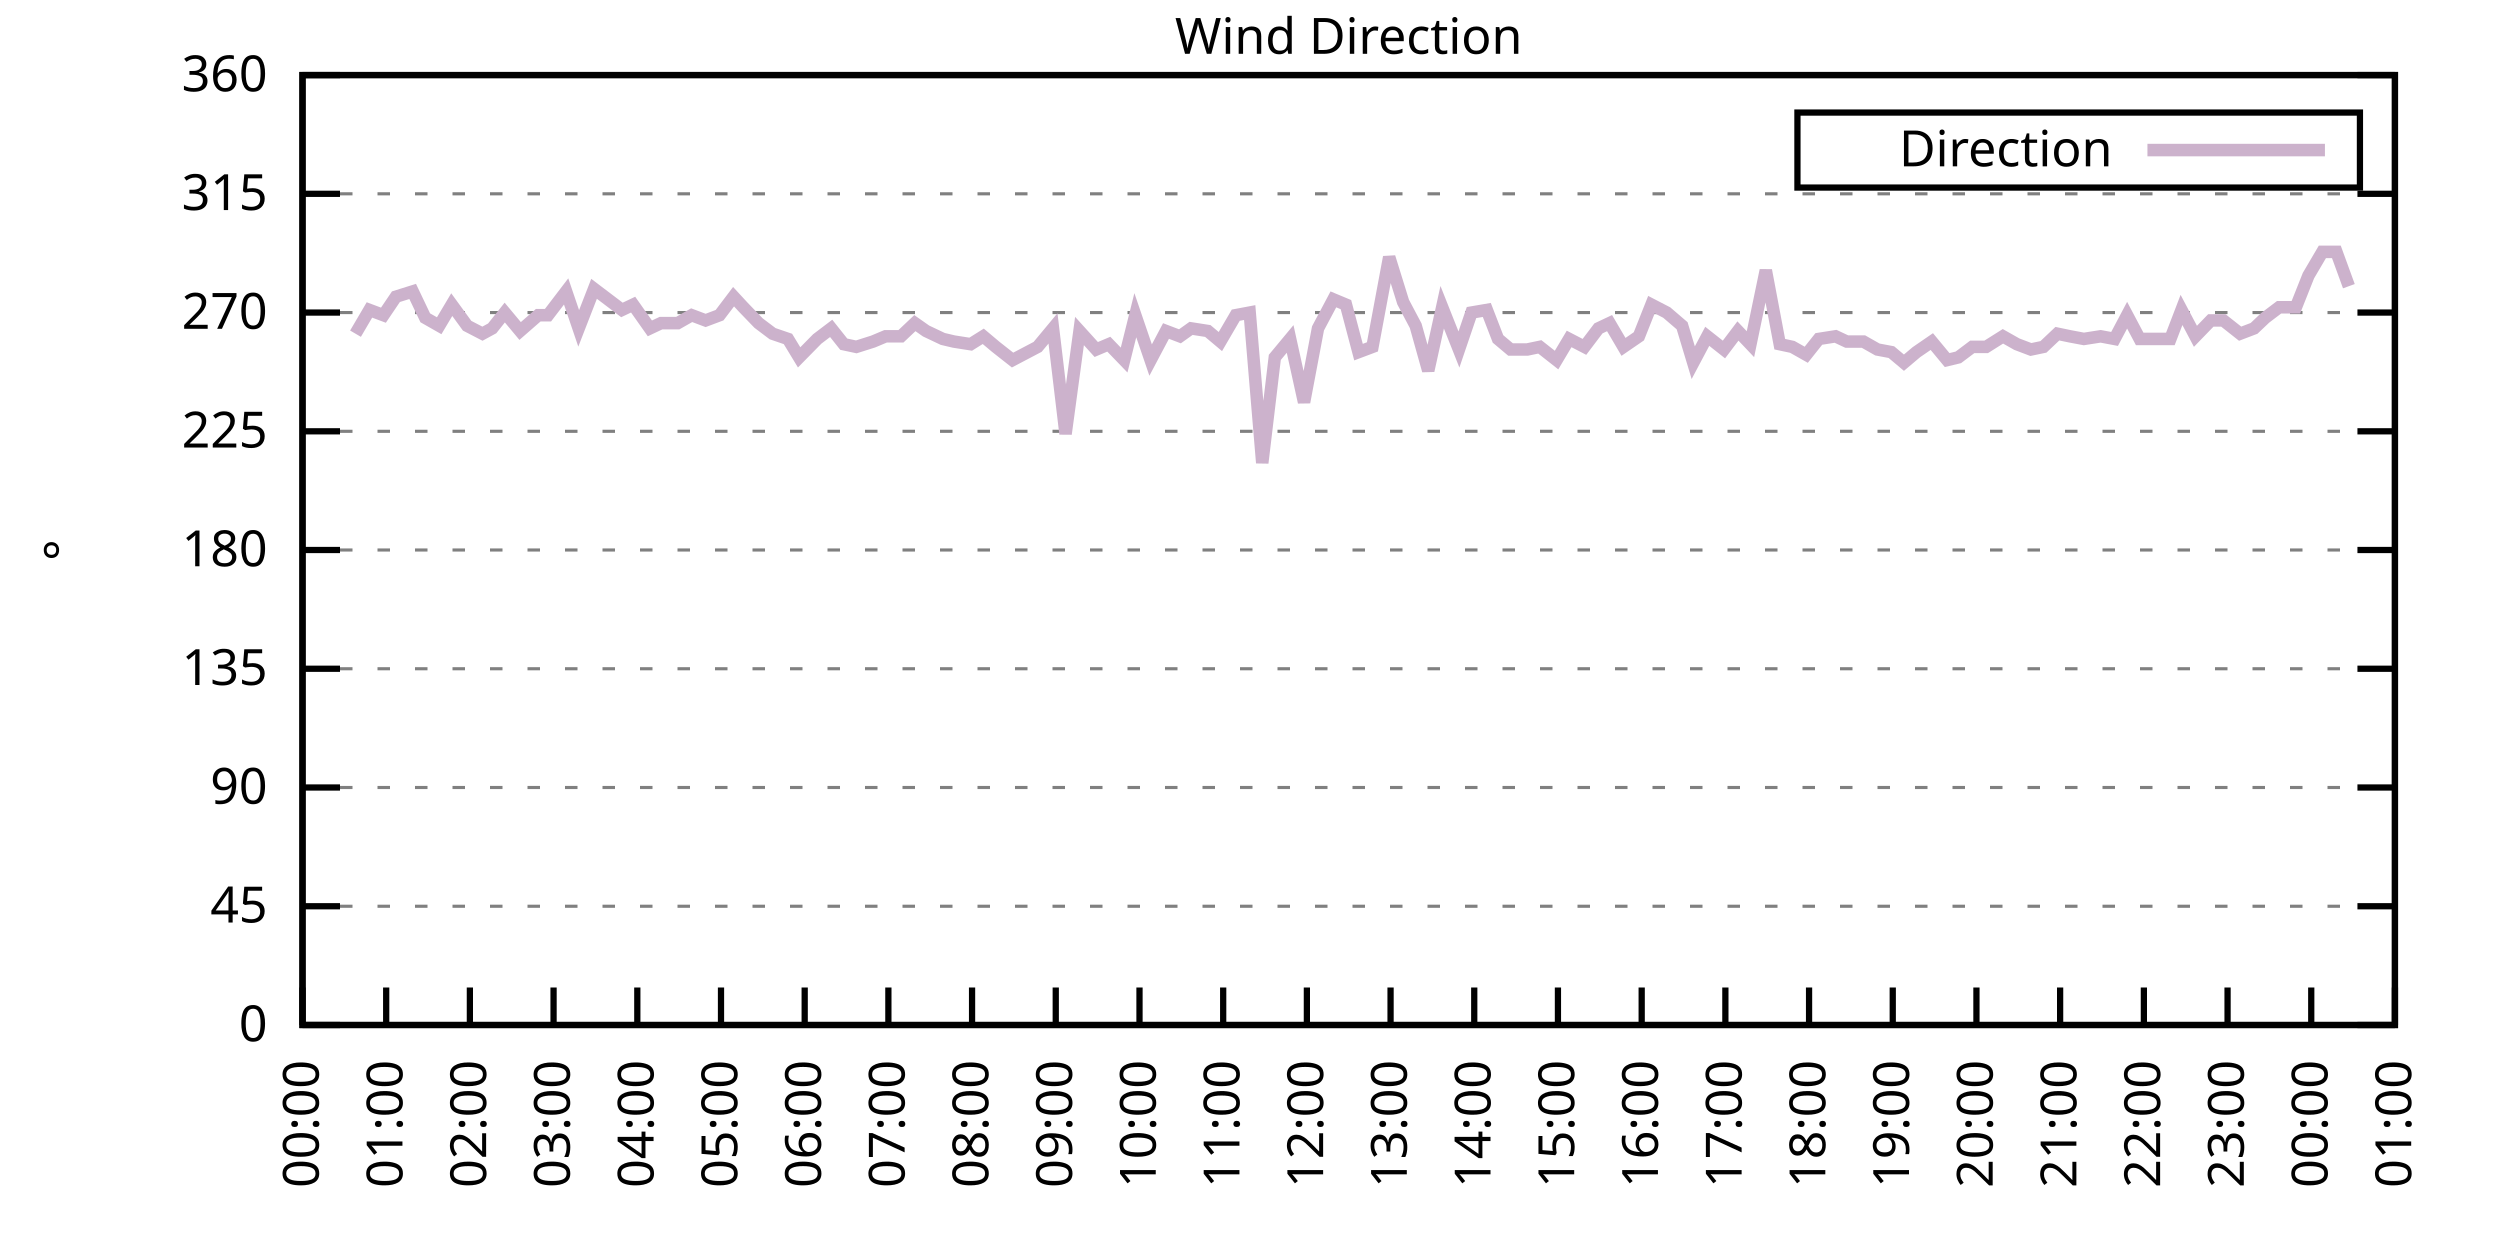
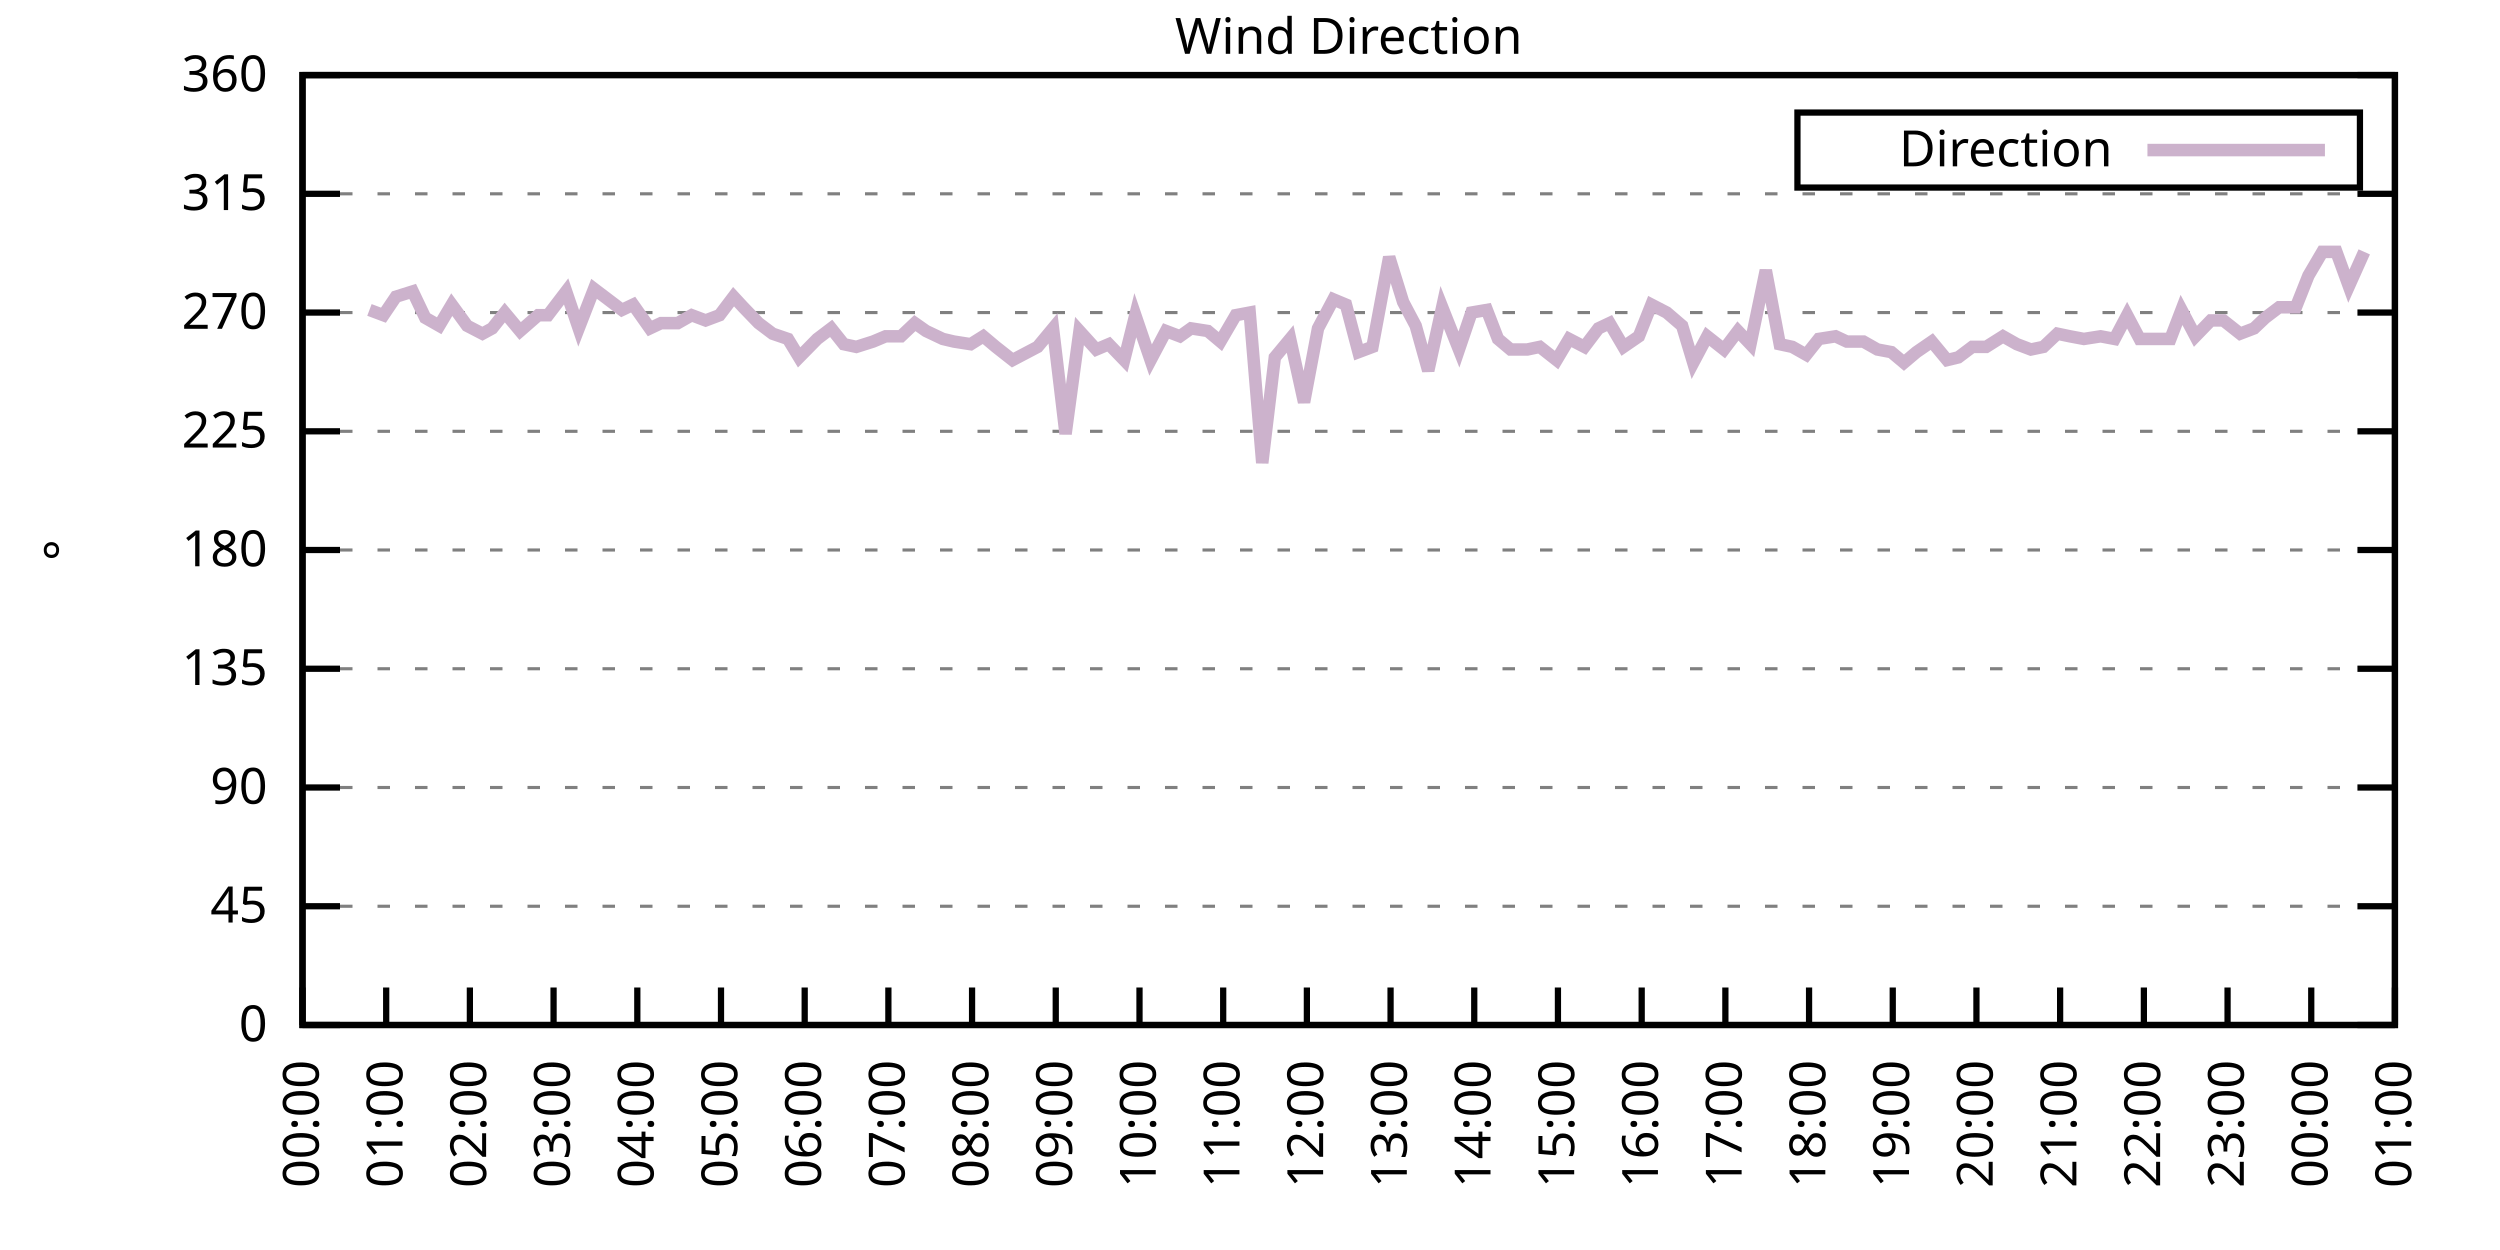
<svg xmlns="http://www.w3.org/2000/svg" xmlns:xlink="http://www.w3.org/1999/xlink" width="400" height="200" viewBox="0 0 400 200">
  <g id="gnuplot_canvas">
    <rect x="0" y="0" width="400" height="200" fill="none" />
    <defs>
      <circle id="gpDot" r="0.5" stroke-width="0.5" stroke="currentColor" />
      <path id="gpPt0" stroke-width="0.333" stroke="currentColor" d="M-1,0 h2 M0,-1 v2" />
      <path id="gpPt1" stroke-width="0.333" stroke="currentColor" d="M-1,-1 L1,1 M1,-1 L-1,1" />
      <path id="gpPt2" stroke-width="0.333" stroke="currentColor" d="M-1,0 L1,0 M0,-1 L0,1 M-1,-1 L1,1 M-1,1 L1,-1" />
      <rect id="gpPt3" stroke-width="0.333" stroke="currentColor" x="-1" y="-1" width="2" height="2" />
      <rect id="gpPt4" stroke-width="0.333" stroke="currentColor" fill="currentColor" x="-1" y="-1" width="2" height="2" />
      <circle id="gpPt5" stroke-width="0.333" stroke="currentColor" cx="0" cy="0" r="1" />
      <use xlink:href="#gpPt5" id="gpPt6" fill="currentColor" stroke="none" />
      <path id="gpPt7" stroke-width="0.333" stroke="currentColor" d="M0,-1.33 L-1.33,0.67 L1.33,0.67 z" />
      <use xlink:href="#gpPt7" id="gpPt8" fill="currentColor" stroke="none" />
      <use xlink:href="#gpPt7" id="gpPt9" stroke="currentColor" transform="rotate(180)" />
      <use xlink:href="#gpPt9" id="gpPt10" fill="currentColor" stroke="none" />
      <use xlink:href="#gpPt3" id="gpPt11" stroke="currentColor" transform="rotate(45)" />
      <use xlink:href="#gpPt11" id="gpPt12" fill="currentColor" stroke="none" />
      <path id="gpPt13" stroke-width="0.333" stroke="currentColor" d="M0,1.330 L1.265,0.411 L0.782,-1.067 L-0.782,-1.076 L-1.265,0.411 z" />
      <use xlink:href="#gpPt13" id="gpPt14" fill="currentColor" stroke="none" />
      <filter id="textbox" filterUnits="objectBoundingBox" x="0" y="0" height="1" width="1">
        <feFlood flood-color="white" flood-opacity="1" result="bgnd" />
        <feComposite in="SourceGraphic" in2="bgnd" operator="atop" />
      </filter>
      <filter id="greybox" filterUnits="objectBoundingBox" x="0" y="0" height="1" width="1">
        <feFlood flood-color="lightgrey" flood-opacity="1" result="grey" />
        <feComposite in="SourceGraphic" in2="grey" operator="atop" />
      </filter>
    </defs>
    <g fill="none" color="white" stroke="currentColor" stroke-width="1.00" stroke-linecap="butt" stroke-linejoin="miter">
</g>
    <g fill="none" color="black" stroke="currentColor" stroke-width="1.00" stroke-linecap="butt" stroke-linejoin="miter">
      <g stroke="none" shape-rendering="crispEdges">
        <polygon fill="rgb(255, 255, 255)" points="48.40,164.00 383.18,164.00 383.18,12.02 48.40,12.02 " />
      </g>
    </g>
    <g fill="none" color="black" stroke="currentColor" stroke-width="1.00" stroke-linecap="butt" stroke-linejoin="miter">
</g>
    <g fill="none" color="black" stroke="black" stroke-width="0.50" stroke-linecap="butt" stroke-linejoin="miter">
</g>
    <g fill="none" color="gray" stroke="currentColor" stroke-width="0.50" stroke-linecap="butt" stroke-linejoin="miter">
      <path stroke="gray" stroke-dasharray="2,4" class="gridline" d="M48.40,164.00 L383.19,164.00  " />
    </g>
    <g fill="none" color="gray" stroke="gray" stroke-width="1.00" stroke-linecap="butt" stroke-linejoin="miter">
</g>
    <g fill="none" color="black" stroke="currentColor" stroke-width="1.00" stroke-linecap="butt" stroke-linejoin="miter">
      <path stroke="black" d="M48.40,164.00 L54.40,164.00 M383.19,164.00 L377.19,164.00  " />
      <g transform="translate(42.80,166.60)" stroke="none" fill="black" font-family="Sans" font-size="8.00" text-anchor="end">
        <text>
          <tspan font-family="Sans"> 0</tspan>
        </text>
      </g>
    </g>
    <g fill="none" color="black" stroke="currentColor" stroke-width="1.00" stroke-linecap="butt" stroke-linejoin="miter">
</g>
    <g fill="none" color="black" stroke="black" stroke-width="0.50" stroke-linecap="butt" stroke-linejoin="miter">
</g>
    <g fill="none" color="gray" stroke="currentColor" stroke-width="0.50" stroke-linecap="butt" stroke-linejoin="miter">
      <path stroke="gray" stroke-dasharray="2,4" class="gridline" d="M48.40,145.00 L383.19,145.00  " />
    </g>
    <g fill="none" color="gray" stroke="gray" stroke-width="1.00" stroke-linecap="butt" stroke-linejoin="miter">
</g>
    <g fill="none" color="black" stroke="currentColor" stroke-width="1.00" stroke-linecap="butt" stroke-linejoin="miter">
      <path stroke="black" d="M48.40,145.00 L54.40,145.00 M383.19,145.00 L377.19,145.00  " />
      <g transform="translate(42.80,147.60)" stroke="none" fill="black" font-family="Sans" font-size="8.00" text-anchor="end">
        <text>
          <tspan font-family="Sans"> 45</tspan>
        </text>
      </g>
    </g>
    <g fill="none" color="black" stroke="currentColor" stroke-width="1.00" stroke-linecap="butt" stroke-linejoin="miter">
</g>
    <g fill="none" color="black" stroke="black" stroke-width="0.50" stroke-linecap="butt" stroke-linejoin="miter">
</g>
    <g fill="none" color="gray" stroke="currentColor" stroke-width="0.50" stroke-linecap="butt" stroke-linejoin="miter">
      <path stroke="gray" stroke-dasharray="2,4" class="gridline" d="M48.40,126.00 L383.19,126.00  " />
    </g>
    <g fill="none" color="gray" stroke="gray" stroke-width="1.00" stroke-linecap="butt" stroke-linejoin="miter">
</g>
    <g fill="none" color="black" stroke="currentColor" stroke-width="1.00" stroke-linecap="butt" stroke-linejoin="miter">
      <path stroke="black" d="M48.40,126.00 L54.40,126.00 M383.19,126.00 L377.19,126.00  " />
      <g transform="translate(42.80,128.60)" stroke="none" fill="black" font-family="Sans" font-size="8.00" text-anchor="end">
        <text>
          <tspan font-family="Sans"> 90</tspan>
        </text>
      </g>
    </g>
    <g fill="none" color="black" stroke="currentColor" stroke-width="1.00" stroke-linecap="butt" stroke-linejoin="miter">
</g>
    <g fill="none" color="black" stroke="black" stroke-width="0.50" stroke-linecap="butt" stroke-linejoin="miter">
</g>
    <g fill="none" color="gray" stroke="currentColor" stroke-width="0.50" stroke-linecap="butt" stroke-linejoin="miter">
      <path stroke="gray" stroke-dasharray="2,4" class="gridline" d="M48.40,107.00 L383.19,107.00  " />
    </g>
    <g fill="none" color="gray" stroke="gray" stroke-width="1.00" stroke-linecap="butt" stroke-linejoin="miter">
</g>
    <g fill="none" color="black" stroke="currentColor" stroke-width="1.00" stroke-linecap="butt" stroke-linejoin="miter">
      <path stroke="black" d="M48.40,107.00 L54.40,107.00 M383.19,107.00 L377.19,107.00  " />
      <g transform="translate(42.80,109.60)" stroke="none" fill="black" font-family="Sans" font-size="8.00" text-anchor="end">
        <text>
          <tspan font-family="Sans"> 135</tspan>
        </text>
      </g>
    </g>
    <g fill="none" color="black" stroke="currentColor" stroke-width="1.00" stroke-linecap="butt" stroke-linejoin="miter">
</g>
    <g fill="none" color="black" stroke="black" stroke-width="0.50" stroke-linecap="butt" stroke-linejoin="miter">
</g>
    <g fill="none" color="gray" stroke="currentColor" stroke-width="0.50" stroke-linecap="butt" stroke-linejoin="miter">
      <path stroke="gray" stroke-dasharray="2,4" class="gridline" d="M48.40,88.00 L383.19,88.00  " />
    </g>
    <g fill="none" color="gray" stroke="gray" stroke-width="1.00" stroke-linecap="butt" stroke-linejoin="miter">
</g>
    <g fill="none" color="black" stroke="currentColor" stroke-width="1.00" stroke-linecap="butt" stroke-linejoin="miter">
      <path stroke="black" d="M48.40,88.00 L54.40,88.00 M383.19,88.00 L377.19,88.00  " />
      <g transform="translate(42.80,90.60)" stroke="none" fill="black" font-family="Sans" font-size="8.00" text-anchor="end">
        <text>
          <tspan font-family="Sans"> 180</tspan>
        </text>
      </g>
    </g>
    <g fill="none" color="black" stroke="currentColor" stroke-width="1.00" stroke-linecap="butt" stroke-linejoin="miter">
</g>
    <g fill="none" color="black" stroke="black" stroke-width="0.50" stroke-linecap="butt" stroke-linejoin="miter">
</g>
    <g fill="none" color="gray" stroke="currentColor" stroke-width="0.50" stroke-linecap="butt" stroke-linejoin="miter">
      <path stroke="gray" stroke-dasharray="2,4" class="gridline" d="M48.40,69.01 L383.19,69.01  " />
    </g>
    <g fill="none" color="gray" stroke="gray" stroke-width="1.00" stroke-linecap="butt" stroke-linejoin="miter">
</g>
    <g fill="none" color="black" stroke="currentColor" stroke-width="1.00" stroke-linecap="butt" stroke-linejoin="miter">
      <path stroke="black" d="M48.40,69.01 L54.40,69.01 M383.19,69.01 L377.19,69.01  " />
      <g transform="translate(42.80,71.61)" stroke="none" fill="black" font-family="Sans" font-size="8.00" text-anchor="end">
        <text>
          <tspan font-family="Sans"> 225</tspan>
        </text>
      </g>
    </g>
    <g fill="none" color="black" stroke="currentColor" stroke-width="1.00" stroke-linecap="butt" stroke-linejoin="miter">
</g>
    <g fill="none" color="black" stroke="black" stroke-width="0.50" stroke-linecap="butt" stroke-linejoin="miter">
</g>
    <g fill="none" color="gray" stroke="currentColor" stroke-width="0.50" stroke-linecap="butt" stroke-linejoin="miter">
      <path stroke="gray" stroke-dasharray="2,4" class="gridline" d="M48.40,50.01 L383.19,50.01  " />
    </g>
    <g fill="none" color="gray" stroke="gray" stroke-width="1.00" stroke-linecap="butt" stroke-linejoin="miter">
</g>
    <g fill="none" color="black" stroke="currentColor" stroke-width="1.00" stroke-linecap="butt" stroke-linejoin="miter">
      <path stroke="black" d="M48.40,50.01 L54.40,50.01 M383.19,50.01 L377.19,50.01  " />
      <g transform="translate(42.80,52.61)" stroke="none" fill="black" font-family="Sans" font-size="8.00" text-anchor="end">
        <text>
          <tspan font-family="Sans"> 270</tspan>
        </text>
      </g>
    </g>
    <g fill="none" color="black" stroke="currentColor" stroke-width="1.00" stroke-linecap="butt" stroke-linejoin="miter">
</g>
    <g fill="none" color="black" stroke="black" stroke-width="0.50" stroke-linecap="butt" stroke-linejoin="miter">
</g>
    <g fill="none" color="gray" stroke="currentColor" stroke-width="0.50" stroke-linecap="butt" stroke-linejoin="miter">
      <path stroke="gray" stroke-dasharray="2,4" class="gridline" d="M48.40,31.01 L383.19,31.01  " />
    </g>
    <g fill="none" color="gray" stroke="gray" stroke-width="1.00" stroke-linecap="butt" stroke-linejoin="miter">
</g>
    <g fill="none" color="black" stroke="currentColor" stroke-width="1.00" stroke-linecap="butt" stroke-linejoin="miter">
      <path stroke="black" d="M48.40,31.01 L54.40,31.01 M383.19,31.01 L377.19,31.01  " />
      <g transform="translate(42.80,33.61)" stroke="none" fill="black" font-family="Sans" font-size="8.00" text-anchor="end">
        <text>
          <tspan font-family="Sans"> 315</tspan>
        </text>
      </g>
    </g>
    <g fill="none" color="black" stroke="currentColor" stroke-width="1.00" stroke-linecap="butt" stroke-linejoin="miter">
</g>
    <g fill="none" color="black" stroke="black" stroke-width="0.50" stroke-linecap="butt" stroke-linejoin="miter">
</g>
    <g fill="none" color="gray" stroke="currentColor" stroke-width="0.50" stroke-linecap="butt" stroke-linejoin="miter">
      <path stroke="gray" stroke-dasharray="2,4" class="gridline" d="M48.40,12.01 L383.19,12.01  " />
    </g>
    <g fill="none" color="gray" stroke="gray" stroke-width="1.00" stroke-linecap="butt" stroke-linejoin="miter">
</g>
    <g fill="none" color="black" stroke="currentColor" stroke-width="1.00" stroke-linecap="butt" stroke-linejoin="miter">
      <path stroke="black" d="M48.40,12.01 L54.40,12.01 M383.19,12.01 L377.19,12.01  " />
      <g transform="translate(42.80,14.61)" stroke="none" fill="black" font-family="Sans" font-size="8.00" text-anchor="end">
        <text>
          <tspan font-family="Sans"> 360</tspan>
        </text>
      </g>
    </g>
    <g fill="none" color="black" stroke="currentColor" stroke-width="1.00" stroke-linecap="butt" stroke-linejoin="miter">
      <path stroke="black" d="M48.40,164.00 L48.40,158.00  " />
      <g transform="translate(51.00,169.60) rotate(270.00)" stroke="none" fill="black" font-family="Sans" font-size="8.00" text-anchor="end">
        <text>
          <tspan font-family="Sans">00:00</tspan>
        </text>
      </g>
    </g>
    <g fill="none" color="black" stroke="currentColor" stroke-width="1.00" stroke-linecap="butt" stroke-linejoin="miter">
      <path stroke="black" d="M61.79,164.00 L61.79,158.00  " />
      <g transform="translate(64.39,169.60) rotate(270.00)" stroke="none" fill="black" font-family="Sans" font-size="8.00" text-anchor="end">
        <text>
          <tspan font-family="Sans">01:00</tspan>
        </text>
      </g>
    </g>
    <g fill="none" color="black" stroke="currentColor" stroke-width="1.00" stroke-linecap="butt" stroke-linejoin="miter">
      <path stroke="black" d="M75.18,164.00 L75.18,158.00  " />
      <g transform="translate(77.78,169.60) rotate(270.00)" stroke="none" fill="black" font-family="Sans" font-size="8.00" text-anchor="end">
        <text>
          <tspan font-family="Sans">02:00</tspan>
        </text>
      </g>
    </g>
    <g fill="none" color="black" stroke="currentColor" stroke-width="1.00" stroke-linecap="butt" stroke-linejoin="miter">
      <path stroke="black" d="M88.57,164.00 L88.57,158.00  " />
      <g transform="translate(91.17,169.60) rotate(270.00)" stroke="none" fill="black" font-family="Sans" font-size="8.00" text-anchor="end">
        <text>
          <tspan font-family="Sans">03:00</tspan>
        </text>
      </g>
    </g>
    <g fill="none" color="black" stroke="currentColor" stroke-width="1.00" stroke-linecap="butt" stroke-linejoin="miter">
      <path stroke="black" d="M101.97,164.00 L101.97,158.00  " />
      <g transform="translate(104.57,169.60) rotate(270.00)" stroke="none" fill="black" font-family="Sans" font-size="8.00" text-anchor="end">
        <text>
          <tspan font-family="Sans">04:00</tspan>
        </text>
      </g>
    </g>
    <g fill="none" color="black" stroke="currentColor" stroke-width="1.00" stroke-linecap="butt" stroke-linejoin="miter">
      <path stroke="black" d="M115.36,164.00 L115.36,158.00  " />
      <g transform="translate(117.96,169.60) rotate(270.00)" stroke="none" fill="black" font-family="Sans" font-size="8.00" text-anchor="end">
        <text>
          <tspan font-family="Sans">05:00</tspan>
        </text>
      </g>
    </g>
    <g fill="none" color="black" stroke="currentColor" stroke-width="1.00" stroke-linecap="butt" stroke-linejoin="miter">
      <path stroke="black" d="M128.75,164.00 L128.75,158.00  " />
      <g transform="translate(131.35,169.60) rotate(270.00)" stroke="none" fill="black" font-family="Sans" font-size="8.00" text-anchor="end">
        <text>
          <tspan font-family="Sans">06:00</tspan>
        </text>
      </g>
    </g>
    <g fill="none" color="black" stroke="currentColor" stroke-width="1.00" stroke-linecap="butt" stroke-linejoin="miter">
      <path stroke="black" d="M142.14,164.00 L142.14,158.00  " />
      <g transform="translate(144.74,169.60) rotate(270.00)" stroke="none" fill="black" font-family="Sans" font-size="8.00" text-anchor="end">
        <text>
          <tspan font-family="Sans">07:00</tspan>
        </text>
      </g>
    </g>
    <g fill="none" color="black" stroke="currentColor" stroke-width="1.00" stroke-linecap="butt" stroke-linejoin="miter">
      <path stroke="black" d="M155.53,164.00 L155.53,158.00  " />
      <g transform="translate(158.13,169.60) rotate(270.00)" stroke="none" fill="black" font-family="Sans" font-size="8.00" text-anchor="end">
        <text>
          <tspan font-family="Sans">08:00</tspan>
        </text>
      </g>
    </g>
    <g fill="none" color="black" stroke="currentColor" stroke-width="1.00" stroke-linecap="butt" stroke-linejoin="miter">
      <path stroke="black" d="M168.92,164.00 L168.92,158.00  " />
      <g transform="translate(171.52,169.60) rotate(270.00)" stroke="none" fill="black" font-family="Sans" font-size="8.00" text-anchor="end">
        <text>
          <tspan font-family="Sans">09:00</tspan>
        </text>
      </g>
    </g>
    <g fill="none" color="black" stroke="currentColor" stroke-width="1.00" stroke-linecap="butt" stroke-linejoin="miter">
      <path stroke="black" d="M182.32,164.00 L182.32,158.00  " />
      <g transform="translate(184.92,169.60) rotate(270.00)" stroke="none" fill="black" font-family="Sans" font-size="8.00" text-anchor="end">
        <text>
          <tspan font-family="Sans">10:00</tspan>
        </text>
      </g>
    </g>
    <g fill="none" color="black" stroke="currentColor" stroke-width="1.00" stroke-linecap="butt" stroke-linejoin="miter">
      <path stroke="black" d="M195.71,164.00 L195.71,158.00  " />
      <g transform="translate(198.31,169.60) rotate(270.00)" stroke="none" fill="black" font-family="Sans" font-size="8.00" text-anchor="end">
        <text>
          <tspan font-family="Sans">11:00</tspan>
        </text>
      </g>
    </g>
    <g fill="none" color="black" stroke="currentColor" stroke-width="1.00" stroke-linecap="butt" stroke-linejoin="miter">
      <path stroke="black" d="M209.10,164.00 L209.10,158.00  " />
      <g transform="translate(211.70,169.60) rotate(270.00)" stroke="none" fill="black" font-family="Sans" font-size="8.00" text-anchor="end">
        <text>
          <tspan font-family="Sans">12:00</tspan>
        </text>
      </g>
    </g>
    <g fill="none" color="black" stroke="currentColor" stroke-width="1.00" stroke-linecap="butt" stroke-linejoin="miter">
      <path stroke="black" d="M222.49,164.00 L222.49,158.00  " />
      <g transform="translate(225.09,169.60) rotate(270.00)" stroke="none" fill="black" font-family="Sans" font-size="8.00" text-anchor="end">
        <text>
          <tspan font-family="Sans">13:00</tspan>
        </text>
      </g>
    </g>
    <g fill="none" color="black" stroke="currentColor" stroke-width="1.00" stroke-linecap="butt" stroke-linejoin="miter">
      <path stroke="black" d="M235.88,164.00 L235.88,158.00  " />
      <g transform="translate(238.48,169.60) rotate(270.00)" stroke="none" fill="black" font-family="Sans" font-size="8.00" text-anchor="end">
        <text>
          <tspan font-family="Sans">14:00</tspan>
        </text>
      </g>
    </g>
    <g fill="none" color="black" stroke="currentColor" stroke-width="1.00" stroke-linecap="butt" stroke-linejoin="miter">
      <path stroke="black" d="M249.27,164.00 L249.27,158.00  " />
      <g transform="translate(251.87,169.60) rotate(270.00)" stroke="none" fill="black" font-family="Sans" font-size="8.00" text-anchor="end">
        <text>
          <tspan font-family="Sans">15:00</tspan>
        </text>
      </g>
    </g>
    <g fill="none" color="black" stroke="currentColor" stroke-width="1.00" stroke-linecap="butt" stroke-linejoin="miter">
      <path stroke="black" d="M262.67,164.00 L262.67,158.00  " />
      <g transform="translate(265.27,169.60) rotate(270.00)" stroke="none" fill="black" font-family="Sans" font-size="8.00" text-anchor="end">
        <text>
          <tspan font-family="Sans">16:00</tspan>
        </text>
      </g>
    </g>
    <g fill="none" color="black" stroke="currentColor" stroke-width="1.00" stroke-linecap="butt" stroke-linejoin="miter">
      <path stroke="black" d="M276.06,164.00 L276.06,158.00  " />
      <g transform="translate(278.66,169.60) rotate(270.00)" stroke="none" fill="black" font-family="Sans" font-size="8.00" text-anchor="end">
        <text>
          <tspan font-family="Sans">17:00</tspan>
        </text>
      </g>
    </g>
    <g fill="none" color="black" stroke="currentColor" stroke-width="1.00" stroke-linecap="butt" stroke-linejoin="miter">
      <path stroke="black" d="M289.45,164.00 L289.45,158.00  " />
      <g transform="translate(292.05,169.60) rotate(270.00)" stroke="none" fill="black" font-family="Sans" font-size="8.00" text-anchor="end">
        <text>
          <tspan font-family="Sans">18:00</tspan>
        </text>
      </g>
    </g>
    <g fill="none" color="black" stroke="currentColor" stroke-width="1.00" stroke-linecap="butt" stroke-linejoin="miter">
      <path stroke="black" d="M302.84,164.00 L302.84,158.00  " />
      <g transform="translate(305.44,169.60) rotate(270.00)" stroke="none" fill="black" font-family="Sans" font-size="8.00" text-anchor="end">
        <text>
          <tspan font-family="Sans">19:00</tspan>
        </text>
      </g>
    </g>
    <g fill="none" color="black" stroke="currentColor" stroke-width="1.00" stroke-linecap="butt" stroke-linejoin="miter">
      <path stroke="black" d="M316.23,164.00 L316.23,158.00  " />
      <g transform="translate(318.83,169.60) rotate(270.00)" stroke="none" fill="black" font-family="Sans" font-size="8.00" text-anchor="end">
        <text>
          <tspan font-family="Sans">20:00</tspan>
        </text>
      </g>
    </g>
    <g fill="none" color="black" stroke="currentColor" stroke-width="1.00" stroke-linecap="butt" stroke-linejoin="miter">
      <path stroke="black" d="M329.62,164.00 L329.62,158.00  " />
      <g transform="translate(332.22,169.60) rotate(270.00)" stroke="none" fill="black" font-family="Sans" font-size="8.00" text-anchor="end">
        <text>
          <tspan font-family="Sans">21:00</tspan>
        </text>
      </g>
    </g>
    <g fill="none" color="black" stroke="currentColor" stroke-width="1.00" stroke-linecap="butt" stroke-linejoin="miter">
      <path stroke="black" d="M343.02,164.00 L343.02,158.00  " />
      <g transform="translate(345.62,169.60) rotate(270.00)" stroke="none" fill="black" font-family="Sans" font-size="8.00" text-anchor="end">
        <text>
          <tspan font-family="Sans">22:00</tspan>
        </text>
      </g>
    </g>
    <g fill="none" color="black" stroke="currentColor" stroke-width="1.00" stroke-linecap="butt" stroke-linejoin="miter">
      <path stroke="black" d="M356.41,164.00 L356.41,158.00  " />
      <g transform="translate(359.01,169.60) rotate(270.00)" stroke="none" fill="black" font-family="Sans" font-size="8.00" text-anchor="end">
        <text>
          <tspan font-family="Sans">23:00</tspan>
        </text>
      </g>
    </g>
    <g fill="none" color="black" stroke="currentColor" stroke-width="1.00" stroke-linecap="butt" stroke-linejoin="miter">
      <path stroke="black" d="M369.80,164.00 L369.80,158.00  " />
      <g transform="translate(372.40,169.60) rotate(270.00)" stroke="none" fill="black" font-family="Sans" font-size="8.00" text-anchor="end">
        <text>
          <tspan font-family="Sans">00:00</tspan>
        </text>
      </g>
    </g>
    <g fill="none" color="black" stroke="currentColor" stroke-width="1.00" stroke-linecap="butt" stroke-linejoin="miter">
      <path stroke="black" d="M383.19,164.00 L383.19,158.00  " />
      <g transform="translate(385.79,169.60) rotate(270.00)" stroke="none" fill="black" font-family="Sans" font-size="8.00" text-anchor="end">
        <text>
          <tspan font-family="Sans">01:00</tspan>
        </text>
      </g>
    </g>
    <g fill="none" color="black" stroke="currentColor" stroke-width="1.00" stroke-linecap="butt" stroke-linejoin="miter">
</g>
    <g fill="none" color="black" stroke="currentColor" stroke-width="1.00" stroke-linecap="butt" stroke-linejoin="miter">
      <path stroke="black" d="M48.40,12.01 L48.40,164.00 L383.19,164.00 L383.19,12.01 L48.40,12.01 Z  " />
    </g>
    <g fill="none" color="black" stroke="currentColor" stroke-width="1.00" stroke-linecap="butt" stroke-linejoin="miter">
</g>
    <g fill="none" color="black" stroke="currentColor" stroke-width="1.00" stroke-linecap="butt" stroke-linejoin="miter">
      <path stroke="black" d="M287.59,30.01 L287.59,18.01 L377.59,18.01 L377.59,30.01 L287.59,30.01 Z  " />
    </g>
    <g id="Wind_direction_plot_1">
      <g fill="none" color="white" stroke="black" stroke-width="2.00" stroke-linecap="butt" stroke-linejoin="miter">
</g>
      <g fill="none" color="black" stroke="currentColor" stroke-width="2.00" stroke-linecap="butt" stroke-linejoin="miter">
        <g transform="translate(337.99,26.61)" stroke="none" fill="black" font-family="Sans" font-size="8.00" text-anchor="end">
          <text>
            <tspan font-family="Sans">Direction</tspan>
          </text>
        </g>
      </g>
      <g fill="none" color="black" stroke="currentColor" stroke-width="2.00" stroke-linecap="butt" stroke-linejoin="miter">
-         <path stroke="rgb(204, 178, 204)" d="M343.59,24.01 L371.99,24.01 M56.88,53.39 L59.11,49.59 L61.35,50.43 L63.35,47.47 L66.03,46.63 L68.04,50.85   L70.27,52.12 L72.28,48.74 L74.74,52.12 L77.19,53.39 L78.75,52.54 L80.76,50.01 L83.22,52.96 L86.12,50.43   L87.68,50.43 L90.58,46.63 L92.59,52.54 L95.05,46.21 L97.28,47.90 L99.51,49.59 L101.30,48.74 L103.98,52.54   L105.76,51.70 L108.44,51.70 L110.67,50.43 L112.90,51.27 L115.13,50.43 L117.37,47.47 L118.93,49.16 L121.38,51.70   L123.62,53.39 L126.07,54.23 L127.86,57.18 L130.76,54.23 L132.99,52.54 L135.00,55.07 L137.01,55.50 L139.69,54.65   L141.69,53.81 L144.15,53.81 L146.38,51.70 L148.17,52.96 L150.85,54.23 L152.63,54.65 L155.31,55.07 L157.32,53.81   L159.33,55.50 L162.01,57.61 L166.02,55.50 L168.48,52.54 L170.49,69.43 L172.72,52.96 L175.40,55.92 L177.41,55.07   L179.86,57.61 L181.65,50.43 L184.10,57.61 L186.56,52.96 L188.79,53.81 L190.57,52.54 L193.25,52.96 L195.26,54.65   L197.72,50.43 L199.95,50.01 L201.96,74.07 L203.97,57.18 L206.42,54.23 L208.65,64.36 L210.88,52.54 L213.34,47.90   L215.35,48.74 L217.36,56.34 L219.59,55.50 L222.27,41.14 L224.50,48.32 L226.51,52.12 L228.52,59.30 L230.75,49.16   L233.43,55.92 L235.44,50.01 L237.89,49.59 L239.68,54.23 L241.69,55.92 L244.36,55.92 L246.37,55.50 L249.05,57.61   L251.06,54.23 L253.51,55.50 L255.75,52.54 L257.53,51.70 L259.76,55.50 L262.22,53.81 L264.23,48.74 L266.68,50.01   L269.14,52.12 L270.92,58.03 L273.16,53.81 L275.83,55.92 L278.07,52.96 L280.07,55.07 L282.53,43.25 L284.76,55.07   L286.77,55.50 L289.00,56.76 L291.01,54.23 L293.69,53.81 L295.48,54.65 L298.15,54.65 L300.39,55.92 L302.62,56.34   L304.63,58.03 L306.63,56.34 L309.09,54.65 L311.54,57.61 L313.33,57.18 L315.56,55.50 L317.79,55.50 L320.47,53.81   L322.70,55.07 L324.94,55.92 L326.95,55.50 L329.18,53.39 L331.19,53.81 L333.42,54.23 L336.10,53.81 L338.33,54.23   L340.34,50.43 L342.35,54.23 L344.58,54.23 L347.26,54.23 L349.04,49.59 L351.27,53.81 L353.73,51.27 L355.74,51.27   L358.42,53.39 L360.65,52.54 L362.43,50.85 L364.66,49.16 L367.34,49.16 L369.35,44.10 L371.58,40.30 L373.82,40.30   L375.82,45.79  " />
+         <path stroke="rgb(204, 178, 204)" d="M343.59,24.01 L371.99,24.01 M59.11,49.59 L61.35,50.43 L63.35,47.47 L66.03,46.63 L68.04,50.85 L70.27,52.12   L72.28,48.74 L74.74,52.12 L77.19,53.39 L78.75,52.54 L80.76,50.01 L83.22,52.96 L86.12,50.43 L87.68,50.43   L90.58,46.63 L92.59,52.54 L95.05,46.21 L97.28,47.90 L99.51,49.59 L101.30,48.74 L103.98,52.54 L105.76,51.70   L108.44,51.70 L110.67,50.43 L112.90,51.27 L115.13,50.43 L117.37,47.47 L118.93,49.16 L121.38,51.70 L123.62,53.39   L126.07,54.23 L127.86,57.18 L130.76,54.23 L132.99,52.54 L135.00,55.07 L137.01,55.50 L139.69,54.65 L141.69,53.81   L144.15,53.81 L146.38,51.70 L148.17,52.96 L150.85,54.23 L152.63,54.65 L155.31,55.07 L157.32,53.81 L159.33,55.50   L162.01,57.61 L166.02,55.50 L168.48,52.54 L170.49,69.43 L172.72,52.96 L175.40,55.92 L177.41,55.07 L179.86,57.61   L181.65,50.43 L184.10,57.61 L186.56,52.96 L188.79,53.81 L190.57,52.54 L193.25,52.96 L195.26,54.65 L197.72,50.43   L199.95,50.01 L201.96,74.07 L203.97,57.18 L206.42,54.23 L208.65,64.36 L210.88,52.54 L213.34,47.90 L215.35,48.74   L217.36,56.34 L219.59,55.50 L222.27,41.14 L224.50,48.32 L226.51,52.12 L228.52,59.30 L230.75,49.16 L233.43,55.92   L235.44,50.01 L237.89,49.59 L239.68,54.23 L241.69,55.92 L244.36,55.92 L246.37,55.50 L249.05,57.61 L251.06,54.23   L253.51,55.50 L255.75,52.54 L257.53,51.70 L259.76,55.50 L262.22,53.81 L264.23,48.74 L266.68,50.01 L269.14,52.12   L270.92,58.03 L273.16,53.81 L275.83,55.92 L278.07,52.96 L280.07,55.07 L282.53,43.25 L284.76,55.07 L286.77,55.50   L289.00,56.76 L291.01,54.23 L293.69,53.81 L295.48,54.65 L298.15,54.65 L300.39,55.92 L302.62,56.34 L304.63,58.03   L306.63,56.34 L309.09,54.65 L311.54,57.61 L313.33,57.18 L315.56,55.50 L317.79,55.50 L320.47,53.81 L322.70,55.07   L324.94,55.92 L326.95,55.50 L329.18,53.39 L331.19,53.81 L333.42,54.23 L336.10,53.81 L338.33,54.23 L340.34,50.43   L342.35,54.23 L344.58,54.23 L347.26,54.23 L349.04,49.59 L351.27,53.81 L353.73,51.27 L355.74,51.27 L358.42,53.39   L360.65,52.54 L362.43,50.85 L364.66,49.16 L367.34,49.16 L369.35,44.10 L371.58,40.30 L373.82,40.30 L375.82,45.79   L378.28,40.30  " />
      </g>
    </g>
    <g fill="none" color="black" stroke="currentColor" stroke-width="2.00" stroke-linecap="butt" stroke-linejoin="miter">
</g>
    <g fill="none" color="black" stroke="black" stroke-width="1.00" stroke-linecap="butt" stroke-linejoin="miter">
</g>
    <g fill="none" color="black" stroke="currentColor" stroke-width="1.00" stroke-linecap="butt" stroke-linejoin="miter">
      <path stroke="black" d="M48.40,12.01 L48.40,164.00 L383.19,164.00 L383.19,12.01 L48.40,12.01 Z  " />
      <g transform="translate(12.80,88.01) rotate(270.00)" stroke="none" fill="black" font-family="Sans" font-size="8.00" text-anchor="middle">
        <text>
          <tspan font-family="Sans">°</tspan>
        </text>
      </g>
    </g>
    <g fill="none" color="black" stroke="currentColor" stroke-width="1.00" stroke-linecap="butt" stroke-linejoin="miter">
</g>
    <g fill="none" color="black" stroke="currentColor" stroke-width="1.00" stroke-linecap="butt" stroke-linejoin="miter">
      <g transform="translate(215.79,8.61)" stroke="none" fill="black" font-family="Sans" font-size="8.00" text-anchor="middle">
        <text>
          <tspan font-family="Sans">Wind Direction</tspan>
        </text>
      </g>
    </g>
    <g fill="none" color="black" stroke="currentColor" stroke-width="1.00" stroke-linecap="butt" stroke-linejoin="miter">
</g>
  </g>
</svg>
